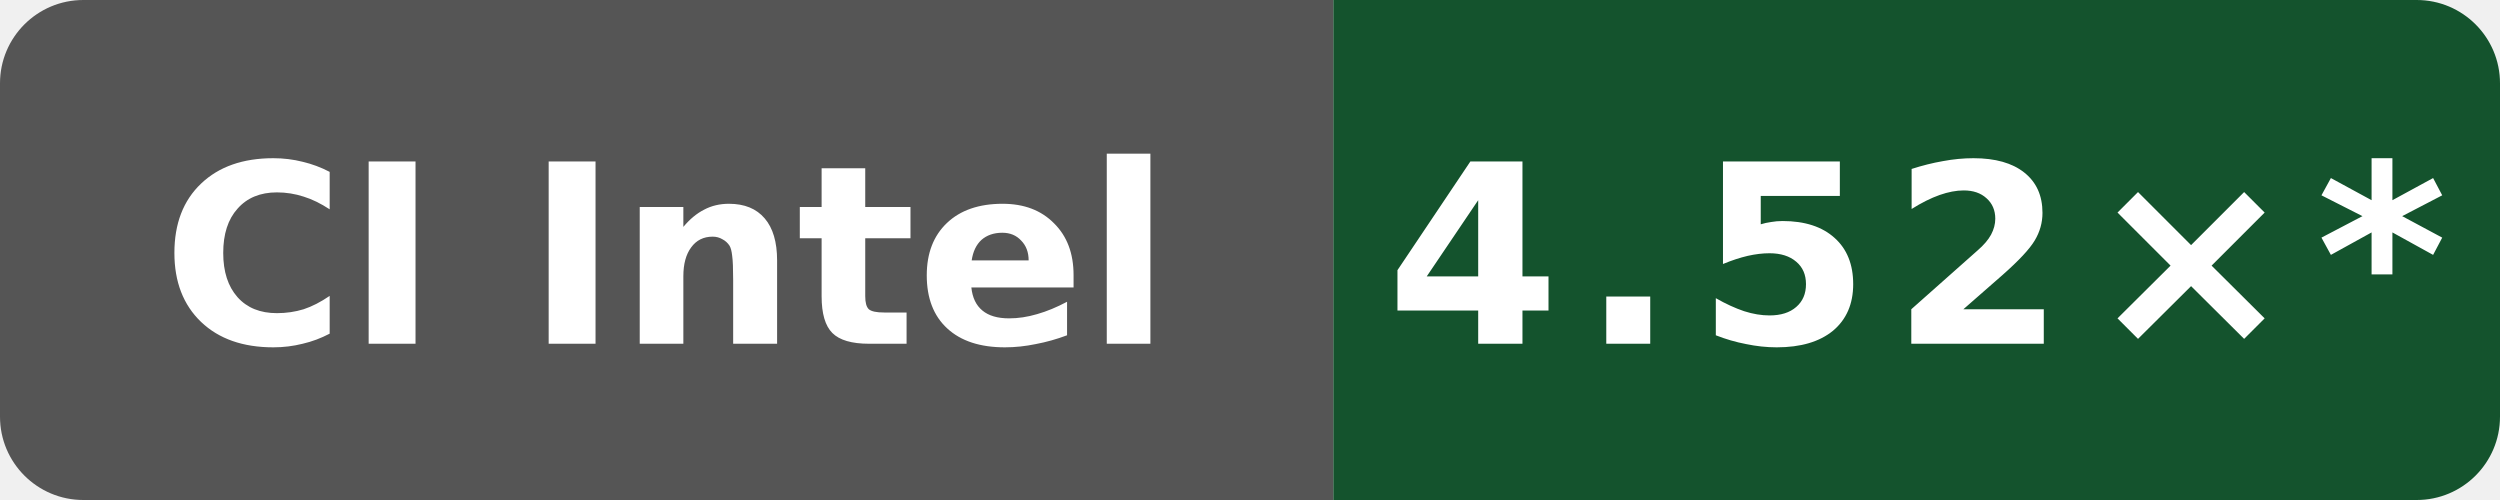
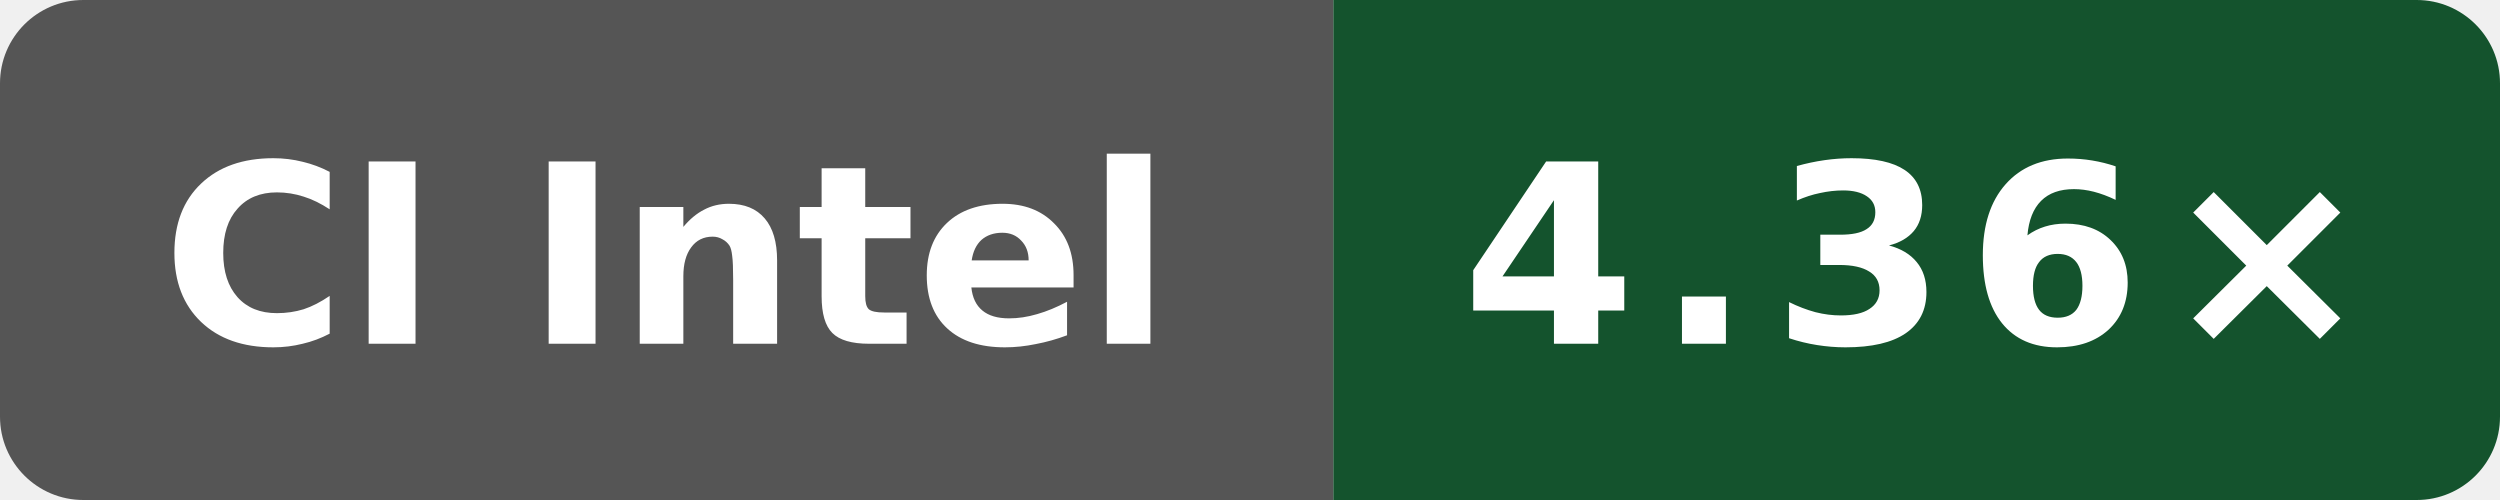
- <svg xmlns="http://www.w3.org/2000/svg" data-original-label="Internal C++ O3 compile vs gcc; Intel(R) Xeon(R) Platinum 8370C CPU @ 2.80GHz; revision a649ddb21dd810338ac87d93e7d2e713d0f98ab1" data-original-message="4.52×" width="120" height="24" viewBox="0 0 120 24" role="img" aria-label="Internal C++ O3 compile vs gcc; Intel(R) Xeon(R) Platinum 8370C CPU @ 2.80GHz; revision a649ddb21dd810338ac87d93e7d2e713d0f98ab1; measured a649ddb21dd810338ac87d93e7d2e713d0f98ab1; 20 commits behind main: 4.52×*">
+ <svg xmlns="http://www.w3.org/2000/svg" data-original-label="Internal C++ O3 compile vs gcc; Intel(R) Xeon(R) 6975P-C; revision b19fe49250af0b6050c1791ff584c423942b8b79" data-original-message="4.36×" width="120" height="24" viewBox="0 0 120 24" role="img" aria-label="Internal C++ O3 compile vs gcc; Intel(R) Xeon(R) 6975P-C; revision b19fe49250af0b6050c1791ff584c423942b8b79; measured b19fe49250af0b6050c1791ff584c423942b8b79; 0 commits behind main: 4.36×">
  <defs>
    <clipPath id="badge">
      <rect width="120" height="24" rx="4" />
    </clipPath>
  </defs>
  <g clip-path="url(#badge)">
    <rect width="64" height="24" fill="#555" />
    <rect x="64" width="56" height="24" fill="#14532d" />
  </g>
  <text x="32" y="16.5" fill="#fff" text-anchor="middle" font-family="Verdana,Geneva,DejaVu Sans,sans-serif" font-size="12" font-weight="700" textLength="52" lengthAdjust="spacingAndGlyphs">CI Intel</text>
-   <text x="92" y="16.5" fill="#fff" text-anchor="middle" font-family="Verdana,Geneva,DejaVu Sans,sans-serif" font-size="12" font-weight="700" letter-spacing="1" textLength="44" lengthAdjust="spacingAndGlyphs">4.52×*</text>
+   <text x="92" y="16.5" fill="#fff" text-anchor="middle" font-family="Verdana,Geneva,DejaVu Sans,sans-serif" font-size="12" font-weight="700" letter-spacing="1" textLength="39" lengthAdjust="spacingAndGlyphs">4.36×</text>
</svg>
